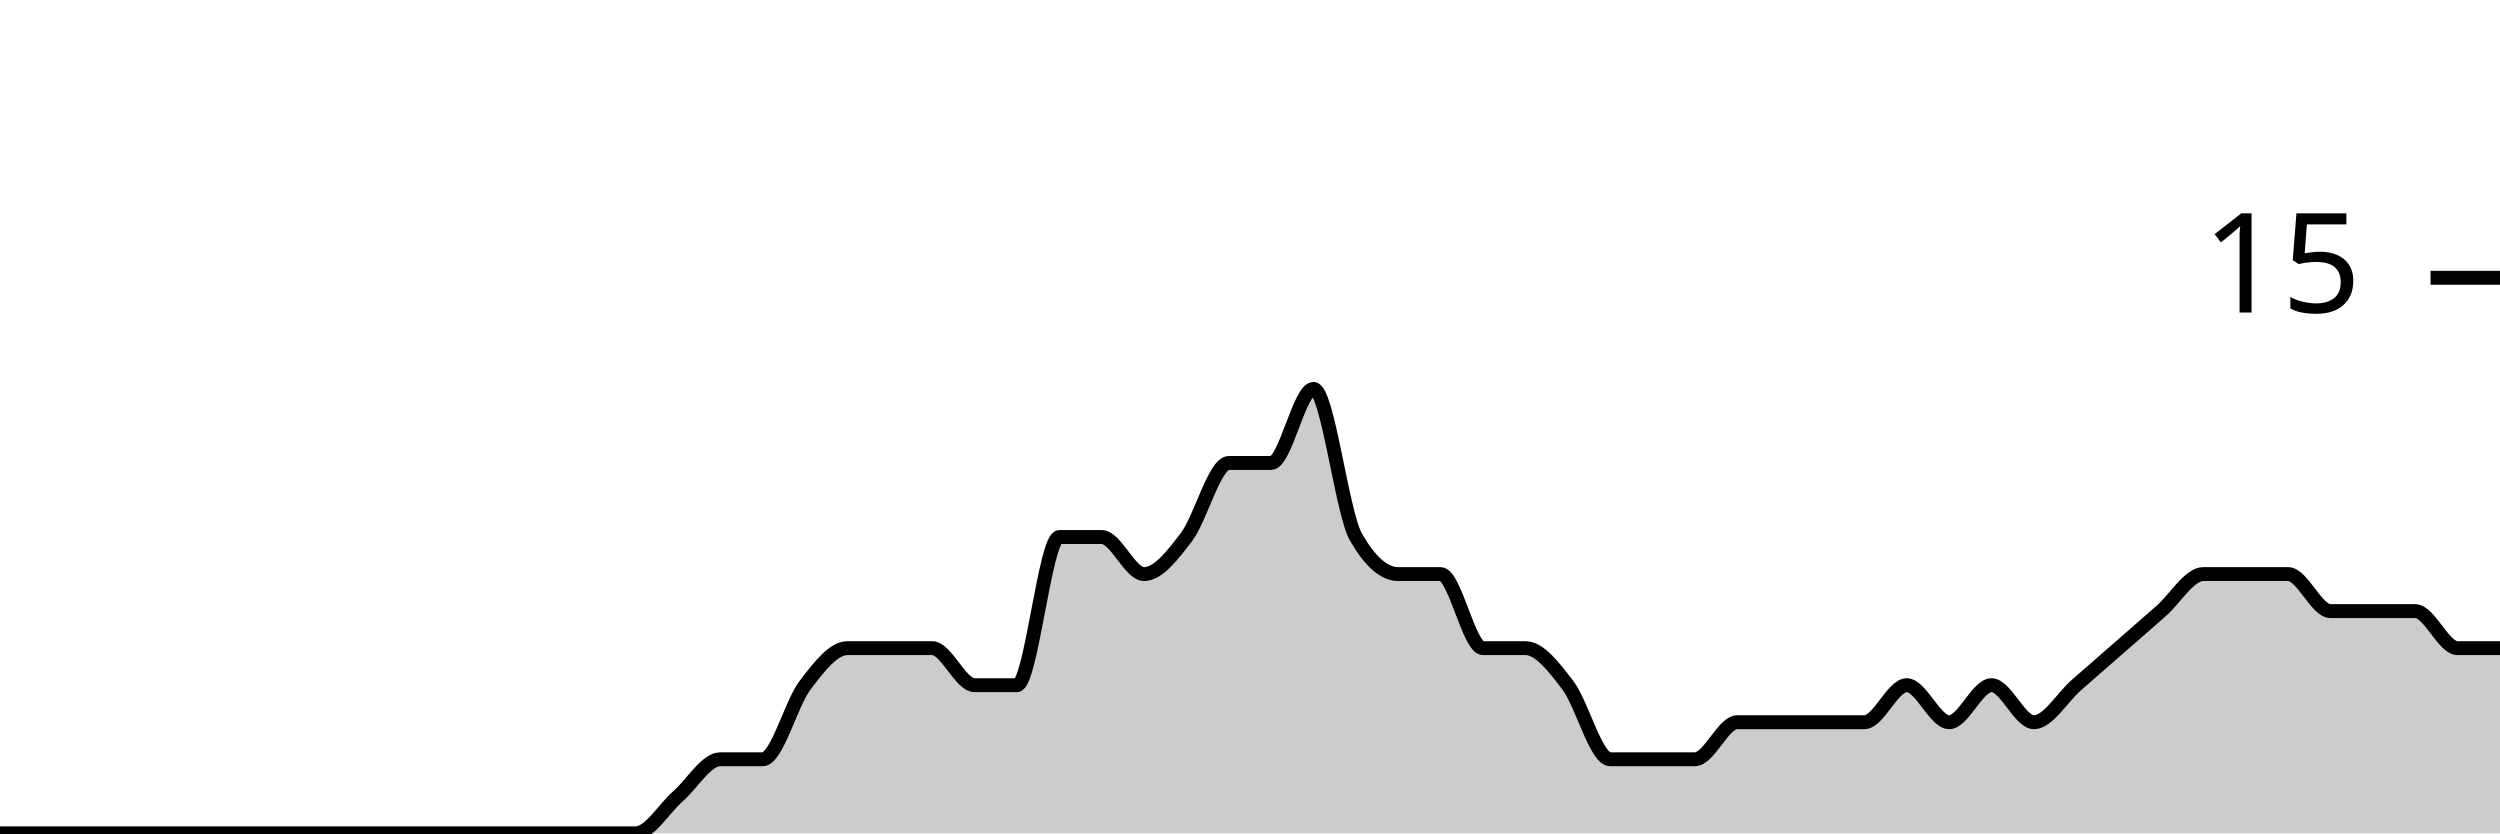
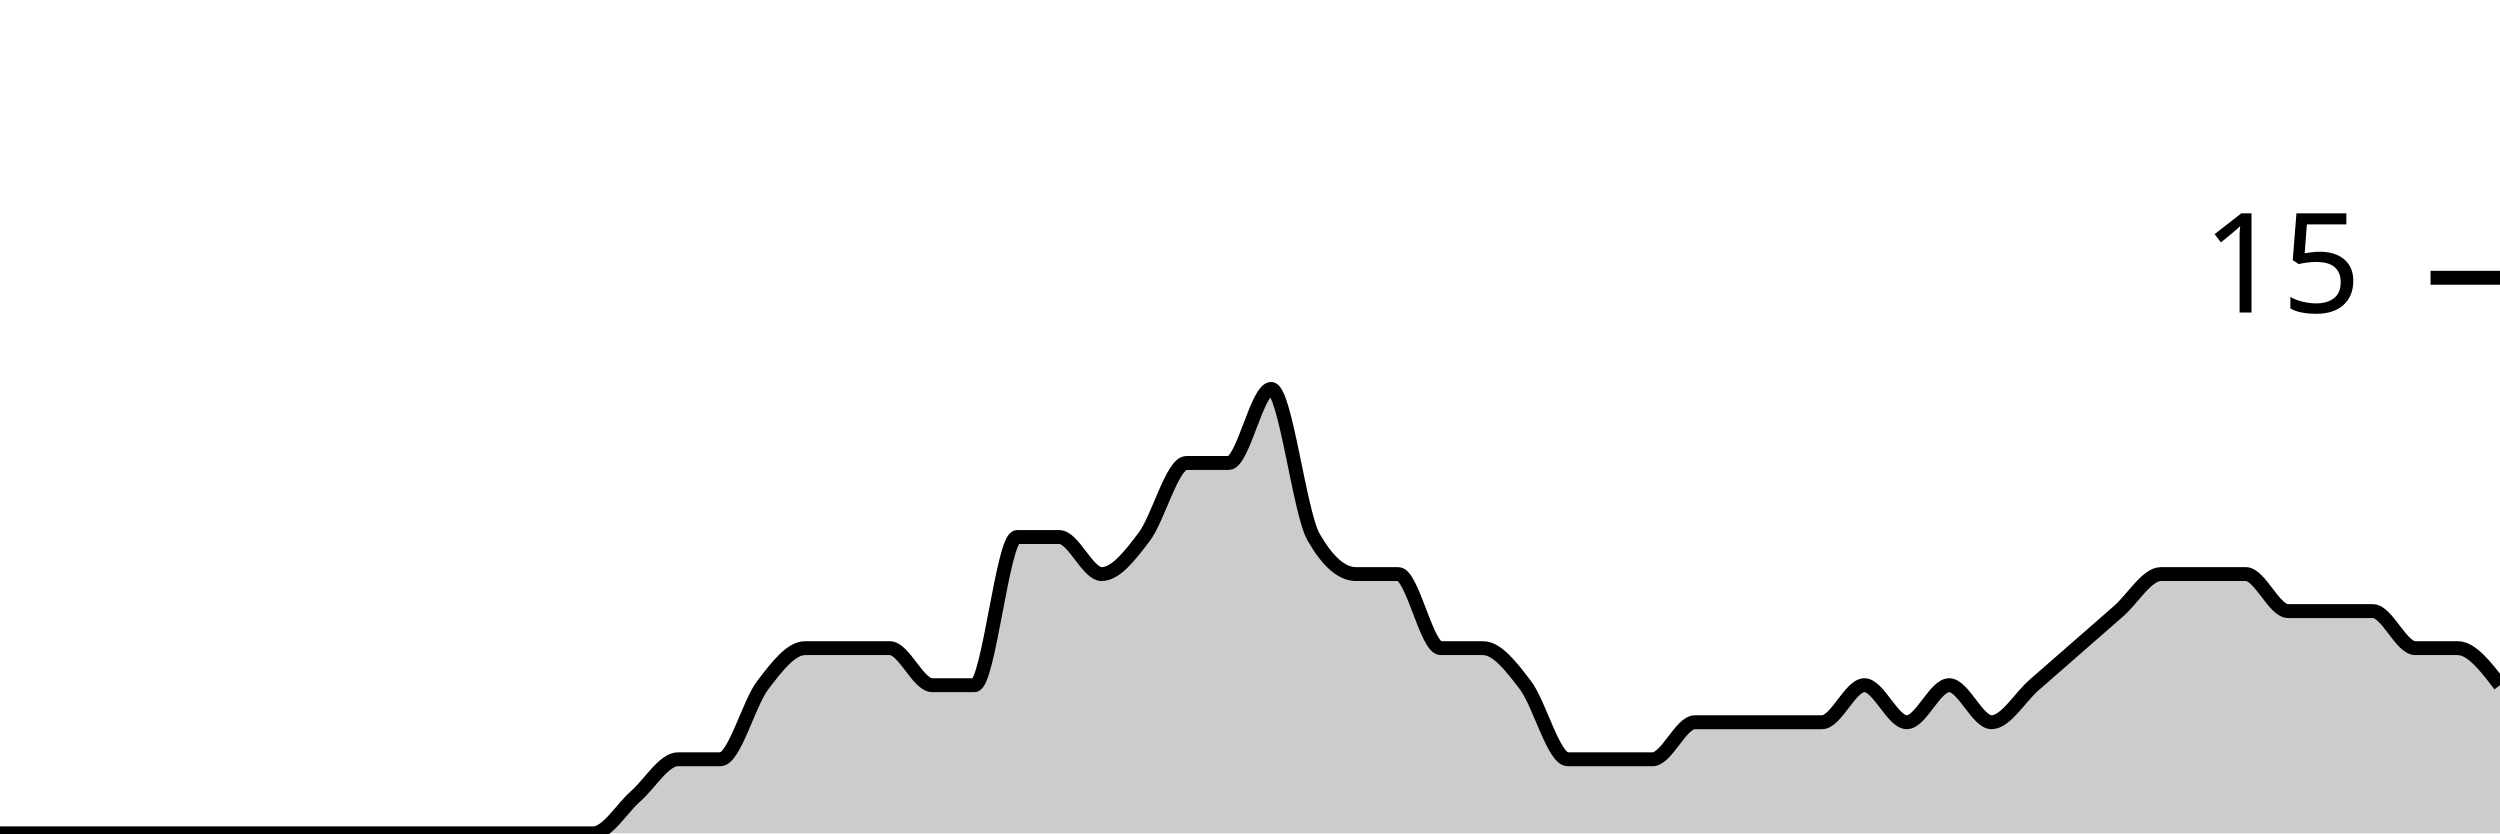
<svg xmlns="http://www.w3.org/2000/svg" viewBox="0 0 180 60">
  <g transform="translate(0,20)">
-     <path class="area" fill="rgba(0, 0, 0, 0.2)" d="M0,40C1.017,40,2.034,40,3.051,40C4.068,40,5.085,40,6.102,40C7.119,40,8.136,40,9.153,40C10.169,40,11.186,40,12.203,40C13.22,40,14.237,40,15.254,40C16.271,40,17.288,40,18.305,40C19.322,40,20.339,40,21.356,40C22.373,40,23.39,40,24.407,40C25.424,40,26.441,40,27.458,40C28.475,40,29.492,40,30.508,40C31.525,40,32.542,40,33.559,40C34.576,40,35.593,40,36.61,40C37.627,40,38.644,40,39.661,40C40.678,40,41.695,40,42.712,40C43.729,40,44.746,40,45.763,40C46.78,40,47.797,38.222,48.814,37.333C49.831,36.444,50.847,34.667,51.864,34.667C52.881,34.667,53.898,34.667,54.915,34.667C55.932,34.667,56.949,30.667,57.966,29.333C58.983,28,60,26.667,61.017,26.667C62.034,26.667,63.051,26.667,64.068,26.667C65.085,26.667,66.102,26.667,67.119,26.667C68.136,26.667,69.153,29.333,70.169,29.333C71.186,29.333,72.203,29.333,73.22,29.333C74.237,29.333,75.254,18.667,76.271,18.667C77.288,18.667,78.305,18.667,79.322,18.667C80.339,18.667,81.356,21.333,82.373,21.333C83.39,21.333,84.407,20,85.424,18.667C86.441,17.333,87.458,13.333,88.475,13.333C89.492,13.333,90.508,13.333,91.525,13.333C92.542,13.333,93.559,8,94.576,8C95.593,8,96.61,16.889,97.627,18.667C98.644,20.444,99.661,21.333,100.678,21.333C101.695,21.333,102.712,21.333,103.729,21.333C104.746,21.333,105.763,26.667,106.78,26.667C107.797,26.667,108.814,26.667,109.831,26.667C110.847,26.667,111.864,28,112.881,29.333C113.898,30.667,114.915,34.667,115.932,34.667C116.949,34.667,117.966,34.667,118.983,34.667C120,34.667,121.017,34.667,122.034,34.667C123.051,34.667,124.068,32,125.085,32C126.102,32,127.119,32,128.136,32C129.153,32,130.169,32,131.186,32C132.203,32,133.22,32,134.237,32C135.254,32,136.271,29.333,137.288,29.333C138.305,29.333,139.322,32,140.339,32C141.356,32,142.373,29.333,143.39,29.333C144.407,29.333,145.424,32,146.441,32C147.458,32,148.475,30.222,149.492,29.333C150.508,28.444,151.525,27.556,152.542,26.667C153.559,25.778,154.576,24.889,155.593,24C156.61,23.111,157.627,21.333,158.644,21.333C159.661,21.333,160.678,21.333,161.695,21.333C162.712,21.333,163.729,21.333,164.746,21.333C165.763,21.333,166.78,24,167.797,24C168.814,24,169.831,24,170.847,24C171.864,24,172.881,24,173.898,24C174.915,24,175.932,26.667,176.949,26.667C177.966,26.667,178.983,26.667,180,26.667L180,40C178.983,40,177.966,40,176.949,40C175.932,40,174.915,40,173.898,40C172.881,40,171.864,40,170.847,40C169.831,40,168.814,40,167.797,40C166.78,40,165.763,40,164.746,40C163.729,40,162.712,40,161.695,40C160.678,40,159.661,40,158.644,40C157.627,40,156.61,40,155.593,40C154.576,40,153.559,40,152.542,40C151.525,40,150.508,40,149.492,40C148.475,40,147.458,40,146.441,40C145.424,40,144.407,40,143.39,40C142.373,40,141.356,40,140.339,40C139.322,40,138.305,40,137.288,40C136.271,40,135.254,40,134.237,40C133.22,40,132.203,40,131.186,40C130.169,40,129.153,40,128.136,40C127.119,40,126.102,40,125.085,40C124.068,40,123.051,40,122.034,40C121.017,40,120,40,118.983,40C117.966,40,116.949,40,115.932,40C114.915,40,113.898,40,112.881,40C111.864,40,110.847,40,109.831,40C108.814,40,107.797,40,106.78,40C105.763,40,104.746,40,103.729,40C102.712,40,101.695,40,100.678,40C99.661,40,98.644,40,97.627,40C96.61,40,95.593,40,94.576,40C93.559,40,92.542,40,91.525,40C90.508,40,89.492,40,88.475,40C87.458,40,86.441,40,85.424,40C84.407,40,83.39,40,82.373,40C81.356,40,80.339,40,79.322,40C78.305,40,77.288,40,76.271,40C75.254,40,74.237,40,73.22,40C72.203,40,71.186,40,70.169,40C69.153,40,68.136,40,67.119,40C66.102,40,65.085,40,64.068,40C63.051,40,62.034,40,61.017,40C60,40,58.983,40,57.966,40C56.949,40,55.932,40,54.915,40C53.898,40,52.881,40,51.864,40C50.847,40,49.831,40,48.814,40C47.797,40,46.78,40,45.763,40C44.746,40,43.729,40,42.712,40C41.695,40,40.678,40,39.661,40C38.644,40,37.627,40,36.61,40C35.593,40,34.576,40,33.559,40C32.542,40,31.525,40,30.508,40C29.492,40,28.475,40,27.458,40C26.441,40,25.424,40,24.407,40C23.39,40,22.373,40,21.356,40C20.339,40,19.322,40,18.305,40C17.288,40,16.271,40,15.254,40C14.237,40,13.22,40,12.203,40C11.186,40,10.169,40,9.153,40C8.136,40,7.119,40,6.102,40C5.085,40,4.068,40,3.051,40C2.034,40,1.017,40,0,40Z" />
-     <path class="line" stroke="black" fill="none" d="M0,40C1.017,40,2.034,40,3.051,40C4.068,40,5.085,40,6.102,40C7.119,40,8.136,40,9.153,40C10.169,40,11.186,40,12.203,40C13.22,40,14.237,40,15.254,40C16.271,40,17.288,40,18.305,40C19.322,40,20.339,40,21.356,40C22.373,40,23.39,40,24.407,40C25.424,40,26.441,40,27.458,40C28.475,40,29.492,40,30.508,40C31.525,40,32.542,40,33.559,40C34.576,40,35.593,40,36.61,40C37.627,40,38.644,40,39.661,40C40.678,40,41.695,40,42.712,40C43.729,40,44.746,40,45.763,40C46.78,40,47.797,38.222,48.814,37.333C49.831,36.444,50.847,34.667,51.864,34.667C52.881,34.667,53.898,34.667,54.915,34.667C55.932,34.667,56.949,30.667,57.966,29.333C58.983,28,60,26.667,61.017,26.667C62.034,26.667,63.051,26.667,64.068,26.667C65.085,26.667,66.102,26.667,67.119,26.667C68.136,26.667,69.153,29.333,70.169,29.333C71.186,29.333,72.203,29.333,73.22,29.333C74.237,29.333,75.254,18.667,76.271,18.667C77.288,18.667,78.305,18.667,79.322,18.667C80.339,18.667,81.356,21.333,82.373,21.333C83.39,21.333,84.407,20,85.424,18.667C86.441,17.333,87.458,13.333,88.475,13.333C89.492,13.333,90.508,13.333,91.525,13.333C92.542,13.333,93.559,8,94.576,8C95.593,8,96.61,16.889,97.627,18.667C98.644,20.444,99.661,21.333,100.678,21.333C101.695,21.333,102.712,21.333,103.729,21.333C104.746,21.333,105.763,26.667,106.78,26.667C107.797,26.667,108.814,26.667,109.831,26.667C110.847,26.667,111.864,28,112.881,29.333C113.898,30.667,114.915,34.667,115.932,34.667C116.949,34.667,117.966,34.667,118.983,34.667C120,34.667,121.017,34.667,122.034,34.667C123.051,34.667,124.068,32,125.085,32C126.102,32,127.119,32,128.136,32C129.153,32,130.169,32,131.186,32C132.203,32,133.22,32,134.237,32C135.254,32,136.271,29.333,137.288,29.333C138.305,29.333,139.322,32,140.339,32C141.356,32,142.373,29.333,143.39,29.333C144.407,29.333,145.424,32,146.441,32C147.458,32,148.475,30.222,149.492,29.333C150.508,28.444,151.525,27.556,152.542,26.667C153.559,25.778,154.576,24.889,155.593,24C156.61,23.111,157.627,21.333,158.644,21.333C159.661,21.333,160.678,21.333,161.695,21.333C162.712,21.333,163.729,21.333,164.746,21.333C165.763,21.333,166.78,24,167.797,24C168.814,24,169.831,24,170.847,24C171.864,24,172.881,24,173.898,24C174.915,24,175.932,26.667,176.949,26.667C177.966,26.667,178.983,26.667,180,26.667" />
+     <path class="area" fill="rgba(0, 0, 0, 0.2)" d="M0,40C1.017,40,2.034,40,3.051,40C4.068,40,5.085,40,6.102,40C7.119,40,8.136,40,9.153,40C10.169,40,11.186,40,12.203,40C13.22,40,14.237,40,15.254,40C16.271,40,17.288,40,18.305,40C19.322,40,20.339,40,21.356,40C22.373,40,23.39,40,24.407,40C25.424,40,26.441,40,27.458,40C28.475,40,29.492,40,30.508,40C31.525,40,32.542,40,33.559,40C34.576,40,35.593,40,36.61,40C37.627,40,38.644,40,39.661,40C40.678,40,41.695,40,42.712,40C43.729,40,44.746,38.222,45.763,37.333C46.78,36.444,47.797,34.667,48.814,34.667C49.831,34.667,50.847,34.667,51.864,34.667C52.881,34.667,53.898,30.667,54.915,29.333C55.932,28,56.949,26.667,57.966,26.667C58.983,26.667,60,26.667,61.017,26.667C62.034,26.667,63.051,26.667,64.068,26.667C65.085,26.667,66.102,29.333,67.119,29.333C68.136,29.333,69.153,29.333,70.169,29.333C71.186,29.333,72.203,18.667,73.22,18.667C74.237,18.667,75.254,18.667,76.271,18.667C77.288,18.667,78.305,21.333,79.322,21.333C80.339,21.333,81.356,20,82.373,18.667C83.39,17.333,84.407,13.333,85.424,13.333C86.441,13.333,87.458,13.333,88.475,13.333C89.492,13.333,90.508,8,91.525,8C92.542,8,93.559,16.889,94.576,18.667C95.593,20.444,96.61,21.333,97.627,21.333C98.644,21.333,99.661,21.333,100.678,21.333C101.695,21.333,102.712,26.667,103.729,26.667C104.746,26.667,105.763,26.667,106.78,26.667C107.797,26.667,108.814,28,109.831,29.333C110.847,30.667,111.864,34.667,112.881,34.667C113.898,34.667,114.915,34.667,115.932,34.667C116.949,34.667,117.966,34.667,118.983,34.667C120,34.667,121.017,32,122.034,32C123.051,32,124.068,32,125.085,32C126.102,32,127.119,32,128.136,32C129.153,32,130.169,32,131.186,32C132.203,32,133.22,29.333,134.237,29.333C135.254,29.333,136.271,32,137.288,32C138.305,32,139.322,29.333,140.339,29.333C141.356,29.333,142.373,32,143.39,32C144.407,32,145.424,30.222,146.441,29.333C147.458,28.444,148.475,27.556,149.492,26.667C150.508,25.778,151.525,24.889,152.542,24C153.559,23.111,154.576,21.333,155.593,21.333C156.61,21.333,157.627,21.333,158.644,21.333C159.661,21.333,160.678,21.333,161.695,21.333C162.712,21.333,163.729,24,164.746,24C165.763,24,166.78,24,167.797,24C168.814,24,169.831,24,170.847,24C171.864,24,172.881,26.667,173.898,26.667C174.915,26.667,175.932,26.667,176.949,26.667C177.966,26.667,178.983,28,180,29.333L180,40C178.983,40,177.966,40,176.949,40C175.932,40,174.915,40,173.898,40C172.881,40,171.864,40,170.847,40C169.831,40,168.814,40,167.797,40C166.78,40,165.763,40,164.746,40C163.729,40,162.712,40,161.695,40C160.678,40,159.661,40,158.644,40C157.627,40,156.61,40,155.593,40C154.576,40,153.559,40,152.542,40C151.525,40,150.508,40,149.492,40C148.475,40,147.458,40,146.441,40C145.424,40,144.407,40,143.39,40C142.373,40,141.356,40,140.339,40C139.322,40,138.305,40,137.288,40C136.271,40,135.254,40,134.237,40C133.22,40,132.203,40,131.186,40C130.169,40,129.153,40,128.136,40C127.119,40,126.102,40,125.085,40C124.068,40,123.051,40,122.034,40C121.017,40,120,40,118.983,40C117.966,40,116.949,40,115.932,40C114.915,40,113.898,40,112.881,40C111.864,40,110.847,40,109.831,40C108.814,40,107.797,40,106.78,40C105.763,40,104.746,40,103.729,40C102.712,40,101.695,40,100.678,40C99.661,40,98.644,40,97.627,40C96.61,40,95.593,40,94.576,40C93.559,40,92.542,40,91.525,40C90.508,40,89.492,40,88.475,40C87.458,40,86.441,40,85.424,40C84.407,40,83.39,40,82.373,40C81.356,40,80.339,40,79.322,40C78.305,40,77.288,40,76.271,40C75.254,40,74.237,40,73.22,40C72.203,40,71.186,40,70.169,40C69.153,40,68.136,40,67.119,40C66.102,40,65.085,40,64.068,40C63.051,40,62.034,40,61.017,40C60,40,58.983,40,57.966,40C56.949,40,55.932,40,54.915,40C53.898,40,52.881,40,51.864,40C50.847,40,49.831,40,48.814,40C47.797,40,46.78,40,45.763,40C44.746,40,43.729,40,42.712,40C41.695,40,40.678,40,39.661,40C38.644,40,37.627,40,36.61,40C35.593,40,34.576,40,33.559,40C32.542,40,31.525,40,30.508,40C29.492,40,28.475,40,27.458,40C26.441,40,25.424,40,24.407,40C23.39,40,22.373,40,21.356,40C20.339,40,19.322,40,18.305,40C17.288,40,16.271,40,15.254,40C14.237,40,13.22,40,12.203,40C11.186,40,10.169,40,9.153,40C8.136,40,7.119,40,6.102,40C5.085,40,4.068,40,3.051,40C2.034,40,1.017,40,0,40Z" />
+     <path class="line" stroke="black" fill="none" d="M0,40C1.017,40,2.034,40,3.051,40C4.068,40,5.085,40,6.102,40C7.119,40,8.136,40,9.153,40C10.169,40,11.186,40,12.203,40C13.22,40,14.237,40,15.254,40C16.271,40,17.288,40,18.305,40C19.322,40,20.339,40,21.356,40C22.373,40,23.39,40,24.407,40C25.424,40,26.441,40,27.458,40C28.475,40,29.492,40,30.508,40C31.525,40,32.542,40,33.559,40C34.576,40,35.593,40,36.61,40C37.627,40,38.644,40,39.661,40C40.678,40,41.695,40,42.712,40C43.729,40,44.746,38.222,45.763,37.333C46.78,36.444,47.797,34.667,48.814,34.667C49.831,34.667,50.847,34.667,51.864,34.667C52.881,34.667,53.898,30.667,54.915,29.333C55.932,28,56.949,26.667,57.966,26.667C58.983,26.667,60,26.667,61.017,26.667C62.034,26.667,63.051,26.667,64.068,26.667C65.085,26.667,66.102,29.333,67.119,29.333C68.136,29.333,69.153,29.333,70.169,29.333C71.186,29.333,72.203,18.667,73.22,18.667C74.237,18.667,75.254,18.667,76.271,18.667C77.288,18.667,78.305,21.333,79.322,21.333C80.339,21.333,81.356,20,82.373,18.667C83.39,17.333,84.407,13.333,85.424,13.333C86.441,13.333,87.458,13.333,88.475,13.333C89.492,13.333,90.508,8,91.525,8C92.542,8,93.559,16.889,94.576,18.667C95.593,20.444,96.61,21.333,97.627,21.333C98.644,21.333,99.661,21.333,100.678,21.333C101.695,21.333,102.712,26.667,103.729,26.667C104.746,26.667,105.763,26.667,106.78,26.667C107.797,26.667,108.814,28,109.831,29.333C110.847,30.667,111.864,34.667,112.881,34.667C113.898,34.667,114.915,34.667,115.932,34.667C116.949,34.667,117.966,34.667,118.983,34.667C120,34.667,121.017,32,122.034,32C123.051,32,124.068,32,125.085,32C126.102,32,127.119,32,128.136,32C129.153,32,130.169,32,131.186,32C132.203,32,133.22,29.333,134.237,29.333C135.254,29.333,136.271,32,137.288,32C138.305,32,139.322,29.333,140.339,29.333C141.356,29.333,142.373,32,143.39,32C144.407,32,145.424,30.222,146.441,29.333C147.458,28.444,148.475,27.556,149.492,26.667C150.508,25.778,151.525,24.889,152.542,24C153.559,23.111,154.576,21.333,155.593,21.333C156.61,21.333,157.627,21.333,158.644,21.333C159.661,21.333,160.678,21.333,161.695,21.333C162.712,21.333,163.729,24,164.746,24C165.763,24,166.78,24,167.797,24C168.814,24,169.831,24,170.847,24C171.864,24,172.881,26.667,173.898,26.667C174.915,26.667,175.932,26.667,176.949,26.667C177.966,26.667,178.983,28,180,29.333" />
    <path class="axis-ceiling" stroke-width="1" stroke="black" fill="none" d="M175,0L180,0" />
    <text class="axis-ceiling-label" font-family="sans-serif" text-anchor="end" font-size="10px" x="170" y="2.5">15</text>
  </g>
</svg>
